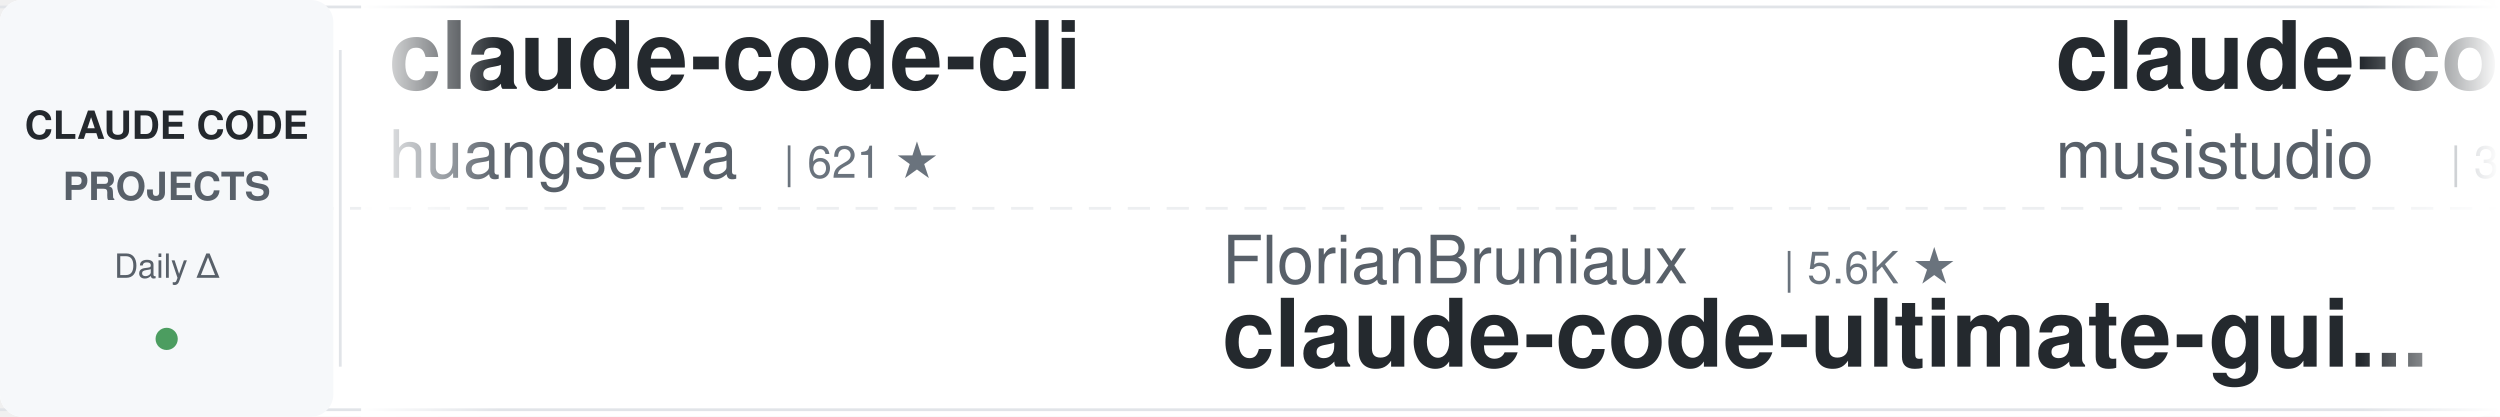
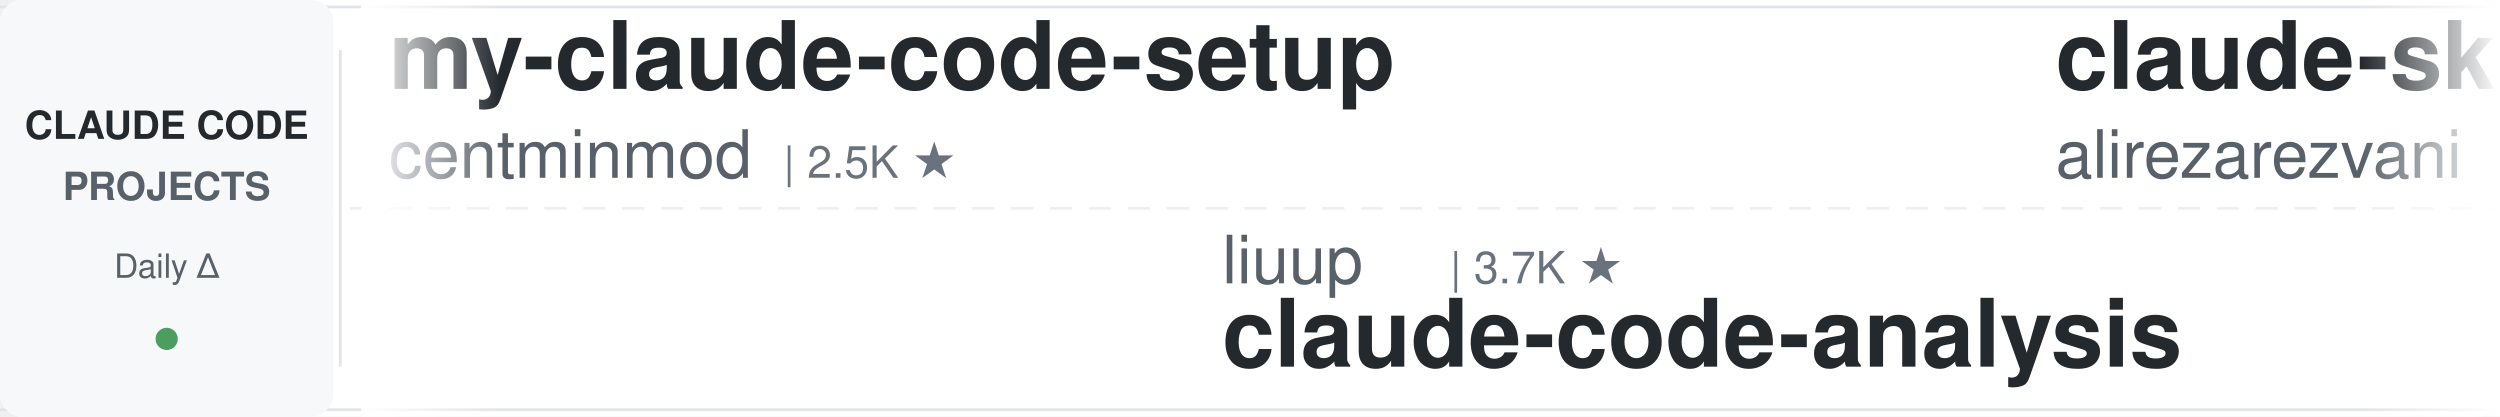
<svg xmlns="http://www.w3.org/2000/svg" width="900" height="150">
  <defs>
    <linearGradient id="leftFade" x1="0%" y1="0%" x2="100%" y2="0%">
      <stop offset="0%" style="stop-color:#ffffff;stop-opacity:1" />
      <stop offset="100%" style="stop-color:#ffffff;stop-opacity:0" />
    </linearGradient>
    <linearGradient id="rightFade" x1="0%" y1="0%" x2="100%" y2="0%">
      <stop offset="0%" style="stop-color:#ffffff;stop-opacity:0" />
      <stop offset="100%" style="stop-color:#ffffff;stop-opacity:1" />
    </linearGradient>
  </defs>
  <rect width="900" height="150" fill="#ffffff" rx="8" />
  <rect x="0" y="2" width="900" height="1" fill="#e1e4e8" />
  <rect x="0" y="147" width="900" height="1" fill="#e1e4e8" />
  <line x1="0" y1="75" x2="900" y2="75" stroke="#e1e4e8" stroke-width="1" stroke-dasharray="8 6" opacity="0.6" />
  <rect x="0" y="0" width="120" height="150" fill="#f6f8fa" rx="8" />
  <text x="60" y="50" font-family="-apple-system, BlinkMacSystemFont, 'Segoe UI', Helvetica, Arial, sans-serif" font-size="14" font-weight="600" fill="#24292e" text-anchor="middle">CLAUDE CODE</text>
  <text x="60" y="72" font-family="-apple-system, BlinkMacSystemFont, 'Segoe UI', Helvetica, Arial, sans-serif" font-size="14" font-weight="600" fill="#586069" text-anchor="middle">PROJECTS</text>
  <text x="60" y="100" font-family="-apple-system, BlinkMacSystemFont, 'Segoe UI', Helvetica, Arial, sans-serif" font-size="12" font-weight="500" fill="#586069" text-anchor="middle">Daily Δ</text>
  <circle cx="60" cy="122" r="4" fill="#22863a" opacity="0.8" />
  <rect x="122" y="18" width="1" height="114" fill="#e1e4e8" />
  <clipPath id="tickerClip">
    <rect x="130" y="0" width="770" height="150" />
  </clipPath>
  <g clip-path="url(#tickerClip)">
    <g id="tickerItems">
      <animateTransform attributeName="transform" attributeType="XML" type="translate" from="0 0" to="-3000 0" dur="54s" repeatCount="indefinite" />
      <g transform="translate(0, 0)">
-         <text x="140" y="32" font-family="-apple-system, BlinkMacSystemFont, 'Segoe UI', Helvetica, Arial, sans-serif" font-size="34" font-weight="600" fill="#24292e">claude-code-cli</text>
-         <text x="140" y="64" font-family="-apple-system, BlinkMacSystemFont, 'Segoe UI', Helvetica, Arial, sans-serif" font-size="24" font-weight="400" fill="#586069">huangserva</text>
-         <text x="282" y="64" font-family="-apple-system, BlinkMacSystemFont, 'Segoe UI', Helvetica, Arial, sans-serif" font-size="16" font-weight="500" fill="#6a737d">| 621 ★</text>
+         <text x="140" y="32" font-family="-apple-system, BlinkMacSystemFont, 'Segoe UI', Helvetica, Arial, sans-serif" font-size="34" font-weight="600" fill="#24292e">my-claude-code-setup</text>
+         <text x="140" y="64" font-family="-apple-system, BlinkMacSystemFont, 'Segoe UI', Helvetica, Arial, sans-serif" font-size="24" font-weight="400" fill="#586069">centminmod</text>
+         <text x="282" y="64" font-family="-apple-system, BlinkMacSystemFont, 'Segoe UI', Helvetica, Arial, sans-serif" font-size="16" font-weight="500" fill="#6a737d">| 2.5K ★</text>
      </g>
      <g transform="translate(300, 0)">
-         <text x="140" y="102" font-family="-apple-system, BlinkMacSystemFont, 'Segoe UI', Helvetica, Arial, sans-serif" font-size="24" font-weight="400" fill="#586069">FlorianBruniaux</text>
-         <text x="342" y="102" font-family="-apple-system, BlinkMacSystemFont, 'Segoe UI', Helvetica, Arial, sans-serif" font-size="16" font-weight="500" fill="#6a737d">| 5.6K ★</text>
-         <text x="140" y="132" font-family="-apple-system, BlinkMacSystemFont, 'Segoe UI', Helvetica, Arial, sans-serif" font-size="34" font-weight="600" fill="#24292e">claude-code-ultimate-gui...</text>
+         <text x="140" y="102" font-family="-apple-system, BlinkMacSystemFont, 'Segoe UI', Helvetica, Arial, sans-serif" font-size="24" font-weight="400" fill="#586069">liuup</text>
+         <text x="222" y="102" font-family="-apple-system, BlinkMacSystemFont, 'Segoe UI', Helvetica, Arial, sans-serif" font-size="16" font-weight="500" fill="#6a737d">| 3.7K ★</text>
+         <text x="140" y="132" font-family="-apple-system, BlinkMacSystemFont, 'Segoe UI', Helvetica, Arial, sans-serif" font-size="34" font-weight="600" fill="#24292e">claude-code-analysis</text>
      </g>
      <g transform="translate(600, 0)">
-         <text x="140" y="32" font-family="-apple-system, BlinkMacSystemFont, 'Segoe UI', Helvetica, Arial, sans-serif" font-size="34" font-weight="600" fill="#24292e">claude-code-router</text>
-         <text x="140" y="64" font-family="-apple-system, BlinkMacSystemFont, 'Segoe UI', Helvetica, Arial, sans-serif" font-size="24" font-weight="400" fill="#586069">musistudio</text>
-         <text x="282" y="64" font-family="-apple-system, BlinkMacSystemFont, 'Segoe UI', Helvetica, Arial, sans-serif" font-size="16" font-weight="500" fill="#6a737d">| 36.3K ★</text>
+         <text x="140" y="32" font-family="-apple-system, BlinkMacSystemFont, 'Segoe UI', Helvetica, Arial, sans-serif" font-size="34" font-weight="600" fill="#24292e">claude-skills</text>
+         <text x="140" y="64" font-family="-apple-system, BlinkMacSystemFont, 'Segoe UI', Helvetica, Arial, sans-serif" font-size="24" font-weight="400" fill="#586069">alirezarezvani</text>
+         <text x="330" y="64" font-family="-apple-system, BlinkMacSystemFont, 'Segoe UI', Helvetica, Arial, sans-serif" font-size="16" font-weight="500" fill="#6a737d">| 23.5K ★</text>
      </g>
      <g transform="translate(900, 0)">
-         <text x="140" y="102" font-family="-apple-system, BlinkMacSystemFont, 'Segoe UI', Helvetica, Arial, sans-serif" font-size="24" font-weight="400" fill="#586069">davila7</text>
-         <text x="246" y="102" font-family="-apple-system, BlinkMacSystemFont, 'Segoe UI', Helvetica, Arial, sans-serif" font-size="16" font-weight="500" fill="#6a737d">| 30.0K ★</text>
-         <text x="140" y="132" font-family="-apple-system, BlinkMacSystemFont, 'Segoe UI', Helvetica, Arial, sans-serif" font-size="34" font-weight="600" fill="#24292e">claude-code-templates</text>
+         <text x="140" y="102" font-family="-apple-system, BlinkMacSystemFont, 'Segoe UI', Helvetica, Arial, sans-serif" font-size="24" font-weight="400" fill="#586069">jqueryscript</text>
+         <text x="306" y="102" font-family="-apple-system, BlinkMacSystemFont, 'Segoe UI', Helvetica, Arial, sans-serif" font-size="16" font-weight="500" fill="#6a737d">| 483 ★</text>
+         <text x="140" y="132" font-family="-apple-system, BlinkMacSystemFont, 'Segoe UI', Helvetica, Arial, sans-serif" font-size="34" font-weight="600" fill="#24292e">awesome-claude-code</text>
      </g>
      <g transform="translate(1200, 0)">
-         <text x="140" y="32" font-family="-apple-system, BlinkMacSystemFont, 'Segoe UI', Helvetica, Arial, sans-serif" font-size="34" font-weight="600" fill="#24292e">claude-code-proxy</text>
-         <text x="140" y="64" font-family="-apple-system, BlinkMacSystemFont, 'Segoe UI', Helvetica, Arial, sans-serif" font-size="24" font-weight="400" fill="#586069">fuergaosi233</text>
-         <text x="306" y="64" font-family="-apple-system, BlinkMacSystemFont, 'Segoe UI', Helvetica, Arial, sans-serif" font-size="16" font-weight="500" fill="#6a737d">| 2.8K ★</text>
+         <text x="140" y="32" font-family="-apple-system, BlinkMacSystemFont, 'Segoe UI', Helvetica, Arial, sans-serif" font-size="34" font-weight="600" fill="#24292e">ECC</text>
+         <text x="140" y="64" font-family="-apple-system, BlinkMacSystemFont, 'Segoe UI', Helvetica, Arial, sans-serif" font-size="24" font-weight="400" fill="#586069">affaan-m</text>
+         <text x="258" y="64" font-family="-apple-system, BlinkMacSystemFont, 'Segoe UI', Helvetica, Arial, sans-serif" font-size="16" font-weight="500" fill="#6a737d">| 236.6K ★</text>
      </g>
      <g transform="translate(1500, 0)">
-         <text x="140" y="102" font-family="-apple-system, BlinkMacSystemFont, 'Segoe UI', Helvetica, Arial, sans-serif" font-size="24" font-weight="400" fill="#586069">AprilNEA</text>
-         <text x="258" y="102" font-family="-apple-system, BlinkMacSystemFont, 'Segoe UI', Helvetica, Arial, sans-serif" font-size="16" font-weight="500" fill="#6a737d">| 393 ★</text>
-         <text x="140" y="132" font-family="-apple-system, BlinkMacSystemFont, 'Segoe UI', Helvetica, Arial, sans-serif" font-size="34" font-weight="600" fill="#24292e">claude-code-source</text>
+         <text x="140" y="102" font-family="-apple-system, BlinkMacSystemFont, 'Segoe UI', Helvetica, Arial, sans-serif" font-size="24" font-weight="400" fill="#586069">alejandrobalderas</text>
+         <text x="366" y="102" font-family="-apple-system, BlinkMacSystemFont, 'Segoe UI', Helvetica, Arial, sans-serif" font-size="16" font-weight="500" fill="#6a737d">| 2.7K ★</text>
+         <text x="140" y="132" font-family="-apple-system, BlinkMacSystemFont, 'Segoe UI', Helvetica, Arial, sans-serif" font-size="34" font-weight="600" fill="#24292e">claude-code-from-source</text>
      </g>
      <g transform="translate(1800, 0)">
-         <text x="140" y="32" font-family="-apple-system, BlinkMacSystemFont, 'Segoe UI', Helvetica, Arial, sans-serif" font-size="34" font-weight="600" fill="#24292e">Dive-into-Claude-Code</text>
-         <text x="140" y="64" font-family="-apple-system, BlinkMacSystemFont, 'Segoe UI', Helvetica, Arial, sans-serif" font-size="24" font-weight="400" fill="#586069">VILA-Lab</text>
-         <text x="258" y="64" font-family="-apple-system, BlinkMacSystemFont, 'Segoe UI', Helvetica, Arial, sans-serif" font-size="16" font-weight="500" fill="#6a737d">| 2.0K ★</text>
+         <text x="140" y="32" font-family="-apple-system, BlinkMacSystemFont, 'Segoe UI', Helvetica, Arial, sans-serif" font-size="34" font-weight="600" fill="#24292e">claude-code-source</text>
+         <text x="140" y="64" font-family="-apple-system, BlinkMacSystemFont, 'Segoe UI', Helvetica, Arial, sans-serif" font-size="24" font-weight="400" fill="#586069">JrCx7scC</text>
+         <text x="258" y="64" font-family="-apple-system, BlinkMacSystemFont, 'Segoe UI', Helvetica, Arial, sans-serif" font-size="16" font-weight="500" fill="#6a737d">| 371 ★</text>
      </g>
      <g transform="translate(2100, 0)">
-         <text x="140" y="102" font-family="-apple-system, BlinkMacSystemFont, 'Segoe UI', Helvetica, Arial, sans-serif" font-size="24" font-weight="400" fill="#586069">luyao618</text>
-         <text x="258" y="102" font-family="-apple-system, BlinkMacSystemFont, 'Segoe UI', Helvetica, Arial, sans-serif" font-size="16" font-weight="500" fill="#6a737d">| 1.6K ★</text>
-         <text x="140" y="132" font-family="-apple-system, BlinkMacSystemFont, 'Segoe UI', Helvetica, Arial, sans-serif" font-size="34" font-weight="600" fill="#24292e">Claude-Code-Source-Study</text>
+         <text x="140" y="102" font-family="-apple-system, BlinkMacSystemFont, 'Segoe UI', Helvetica, Arial, sans-serif" font-size="24" font-weight="400" fill="#586069">huangserva</text>
+         <text x="282" y="102" font-family="-apple-system, BlinkMacSystemFont, 'Segoe UI', Helvetica, Arial, sans-serif" font-size="16" font-weight="500" fill="#6a737d">| 621 ★</text>
+         <text x="140" y="132" font-family="-apple-system, BlinkMacSystemFont, 'Segoe UI', Helvetica, Arial, sans-serif" font-size="34" font-weight="600" fill="#24292e">claude-code-cli</text>
      </g>
      <g transform="translate(2400, 0)">
-         <text x="140" y="32" font-family="-apple-system, BlinkMacSystemFont, 'Segoe UI', Helvetica, Arial, sans-serif" font-size="34" font-weight="600" fill="#24292e">claude_codex_bridge</text>
-         <text x="140" y="64" font-family="-apple-system, BlinkMacSystemFont, 'Segoe UI', Helvetica, Arial, sans-serif" font-size="24" font-weight="400" fill="#586069">SeemSeam</text>
-         <text x="258" y="64" font-family="-apple-system, BlinkMacSystemFont, 'Segoe UI', Helvetica, Arial, sans-serif" font-size="16" font-weight="500" fill="#6a737d">| 3.3K ★</text>
+         <text x="140" y="32" font-family="-apple-system, BlinkMacSystemFont, 'Segoe UI', Helvetica, Arial, sans-serif" font-size="34" font-weight="600" fill="#24292e">ralph-claude-code</text>
+         <text x="140" y="64" font-family="-apple-system, BlinkMacSystemFont, 'Segoe UI', Helvetica, Arial, sans-serif" font-size="24" font-weight="400" fill="#586069">frankbria</text>
+         <text x="270" y="64" font-family="-apple-system, BlinkMacSystemFont, 'Segoe UI', Helvetica, Arial, sans-serif" font-size="16" font-weight="500" fill="#6a737d">| 9.6K ★</text>
      </g>
      <g transform="translate(2700, 0)">
-         <text x="140" y="102" font-family="-apple-system, BlinkMacSystemFont, 'Segoe UI', Helvetica, Arial, sans-serif" font-size="24" font-weight="400" fill="#586069">feiskyer</text>
-         <text x="258" y="102" font-family="-apple-system, BlinkMacSystemFont, 'Segoe UI', Helvetica, Arial, sans-serif" font-size="16" font-weight="500" fill="#6a737d">| 1.6K ★</text>
-         <text x="140" y="132" font-family="-apple-system, BlinkMacSystemFont, 'Segoe UI', Helvetica, Arial, sans-serif" font-size="34" font-weight="600" fill="#24292e">claude-code-settings</text>
+         <text x="140" y="102" font-family="-apple-system, BlinkMacSystemFont, 'Segoe UI', Helvetica, Arial, sans-serif" font-size="24" font-weight="400" fill="#586069">Pimzino</text>
+         <text x="246" y="102" font-family="-apple-system, BlinkMacSystemFont, 'Segoe UI', Helvetica, Arial, sans-serif" font-size="16" font-weight="500" fill="#6a737d">| 3.8K ★</text>
+         <text x="140" y="132" font-family="-apple-system, BlinkMacSystemFont, 'Segoe UI', Helvetica, Arial, sans-serif" font-size="34" font-weight="600" fill="#24292e">claude-code-spec-workflo...</text>
      </g>
      <g transform="translate(3000, 0)">
-         <text x="140" y="32" font-family="-apple-system, BlinkMacSystemFont, 'Segoe UI', Helvetica, Arial, sans-serif" font-size="34" font-weight="600" fill="#24292e">claude-code-cli</text>
-         <text x="140" y="64" font-family="-apple-system, BlinkMacSystemFont, 'Segoe UI', Helvetica, Arial, sans-serif" font-size="24" font-weight="400" fill="#586069">huangserva</text>
-         <text x="282" y="64" font-family="-apple-system, BlinkMacSystemFont, 'Segoe UI', Helvetica, Arial, sans-serif" font-size="16" font-weight="500" fill="#6a737d">| 621 ★</text>
+         <text x="140" y="32" font-family="-apple-system, BlinkMacSystemFont, 'Segoe UI', Helvetica, Arial, sans-serif" font-size="34" font-weight="600" fill="#24292e">my-claude-code-setup</text>
+         <text x="140" y="64" font-family="-apple-system, BlinkMacSystemFont, 'Segoe UI', Helvetica, Arial, sans-serif" font-size="24" font-weight="400" fill="#586069">centminmod</text>
+         <text x="282" y="64" font-family="-apple-system, BlinkMacSystemFont, 'Segoe UI', Helvetica, Arial, sans-serif" font-size="16" font-weight="500" fill="#6a737d">| 2.5K ★</text>
      </g>
      <g transform="translate(3300, 0)">
-         <text x="140" y="102" font-family="-apple-system, BlinkMacSystemFont, 'Segoe UI', Helvetica, Arial, sans-serif" font-size="24" font-weight="400" fill="#586069">FlorianBruniaux</text>
-         <text x="342" y="102" font-family="-apple-system, BlinkMacSystemFont, 'Segoe UI', Helvetica, Arial, sans-serif" font-size="16" font-weight="500" fill="#6a737d">| 5.6K ★</text>
-         <text x="140" y="132" font-family="-apple-system, BlinkMacSystemFont, 'Segoe UI', Helvetica, Arial, sans-serif" font-size="34" font-weight="600" fill="#24292e">claude-code-ultimate-gui...</text>
+         <text x="140" y="102" font-family="-apple-system, BlinkMacSystemFont, 'Segoe UI', Helvetica, Arial, sans-serif" font-size="24" font-weight="400" fill="#586069">liuup</text>
+         <text x="222" y="102" font-family="-apple-system, BlinkMacSystemFont, 'Segoe UI', Helvetica, Arial, sans-serif" font-size="16" font-weight="500" fill="#6a737d">| 3.7K ★</text>
+         <text x="140" y="132" font-family="-apple-system, BlinkMacSystemFont, 'Segoe UI', Helvetica, Arial, sans-serif" font-size="34" font-weight="600" fill="#24292e">claude-code-analysis</text>
      </g>
      <g transform="translate(3600, 0)">
-         <text x="140" y="32" font-family="-apple-system, BlinkMacSystemFont, 'Segoe UI', Helvetica, Arial, sans-serif" font-size="34" font-weight="600" fill="#24292e">claude-code-router</text>
-         <text x="140" y="64" font-family="-apple-system, BlinkMacSystemFont, 'Segoe UI', Helvetica, Arial, sans-serif" font-size="24" font-weight="400" fill="#586069">musistudio</text>
-         <text x="282" y="64" font-family="-apple-system, BlinkMacSystemFont, 'Segoe UI', Helvetica, Arial, sans-serif" font-size="16" font-weight="500" fill="#6a737d">| 36.3K ★</text>
+         <text x="140" y="32" font-family="-apple-system, BlinkMacSystemFont, 'Segoe UI', Helvetica, Arial, sans-serif" font-size="34" font-weight="600" fill="#24292e">claude-skills</text>
+         <text x="140" y="64" font-family="-apple-system, BlinkMacSystemFont, 'Segoe UI', Helvetica, Arial, sans-serif" font-size="24" font-weight="400" fill="#586069">alirezarezvani</text>
+         <text x="330" y="64" font-family="-apple-system, BlinkMacSystemFont, 'Segoe UI', Helvetica, Arial, sans-serif" font-size="16" font-weight="500" fill="#6a737d">| 23.5K ★</text>
      </g>
      <g transform="translate(3900, 0)">
-         <text x="140" y="102" font-family="-apple-system, BlinkMacSystemFont, 'Segoe UI', Helvetica, Arial, sans-serif" font-size="24" font-weight="400" fill="#586069">davila7</text>
-         <text x="246" y="102" font-family="-apple-system, BlinkMacSystemFont, 'Segoe UI', Helvetica, Arial, sans-serif" font-size="16" font-weight="500" fill="#6a737d">| 30.0K ★</text>
-         <text x="140" y="132" font-family="-apple-system, BlinkMacSystemFont, 'Segoe UI', Helvetica, Arial, sans-serif" font-size="34" font-weight="600" fill="#24292e">claude-code-templates</text>
+         <text x="140" y="102" font-family="-apple-system, BlinkMacSystemFont, 'Segoe UI', Helvetica, Arial, sans-serif" font-size="24" font-weight="400" fill="#586069">jqueryscript</text>
+         <text x="306" y="102" font-family="-apple-system, BlinkMacSystemFont, 'Segoe UI', Helvetica, Arial, sans-serif" font-size="16" font-weight="500" fill="#6a737d">| 483 ★</text>
+         <text x="140" y="132" font-family="-apple-system, BlinkMacSystemFont, 'Segoe UI', Helvetica, Arial, sans-serif" font-size="34" font-weight="600" fill="#24292e">awesome-claude-code</text>
      </g>
    </g>
  </g>
  <rect x="130" y="0" width="50" height="150" fill="url(#leftFade)" />
  <rect x="850" y="0" width="50" height="150" fill="url(#rightFade)" />
</svg>
